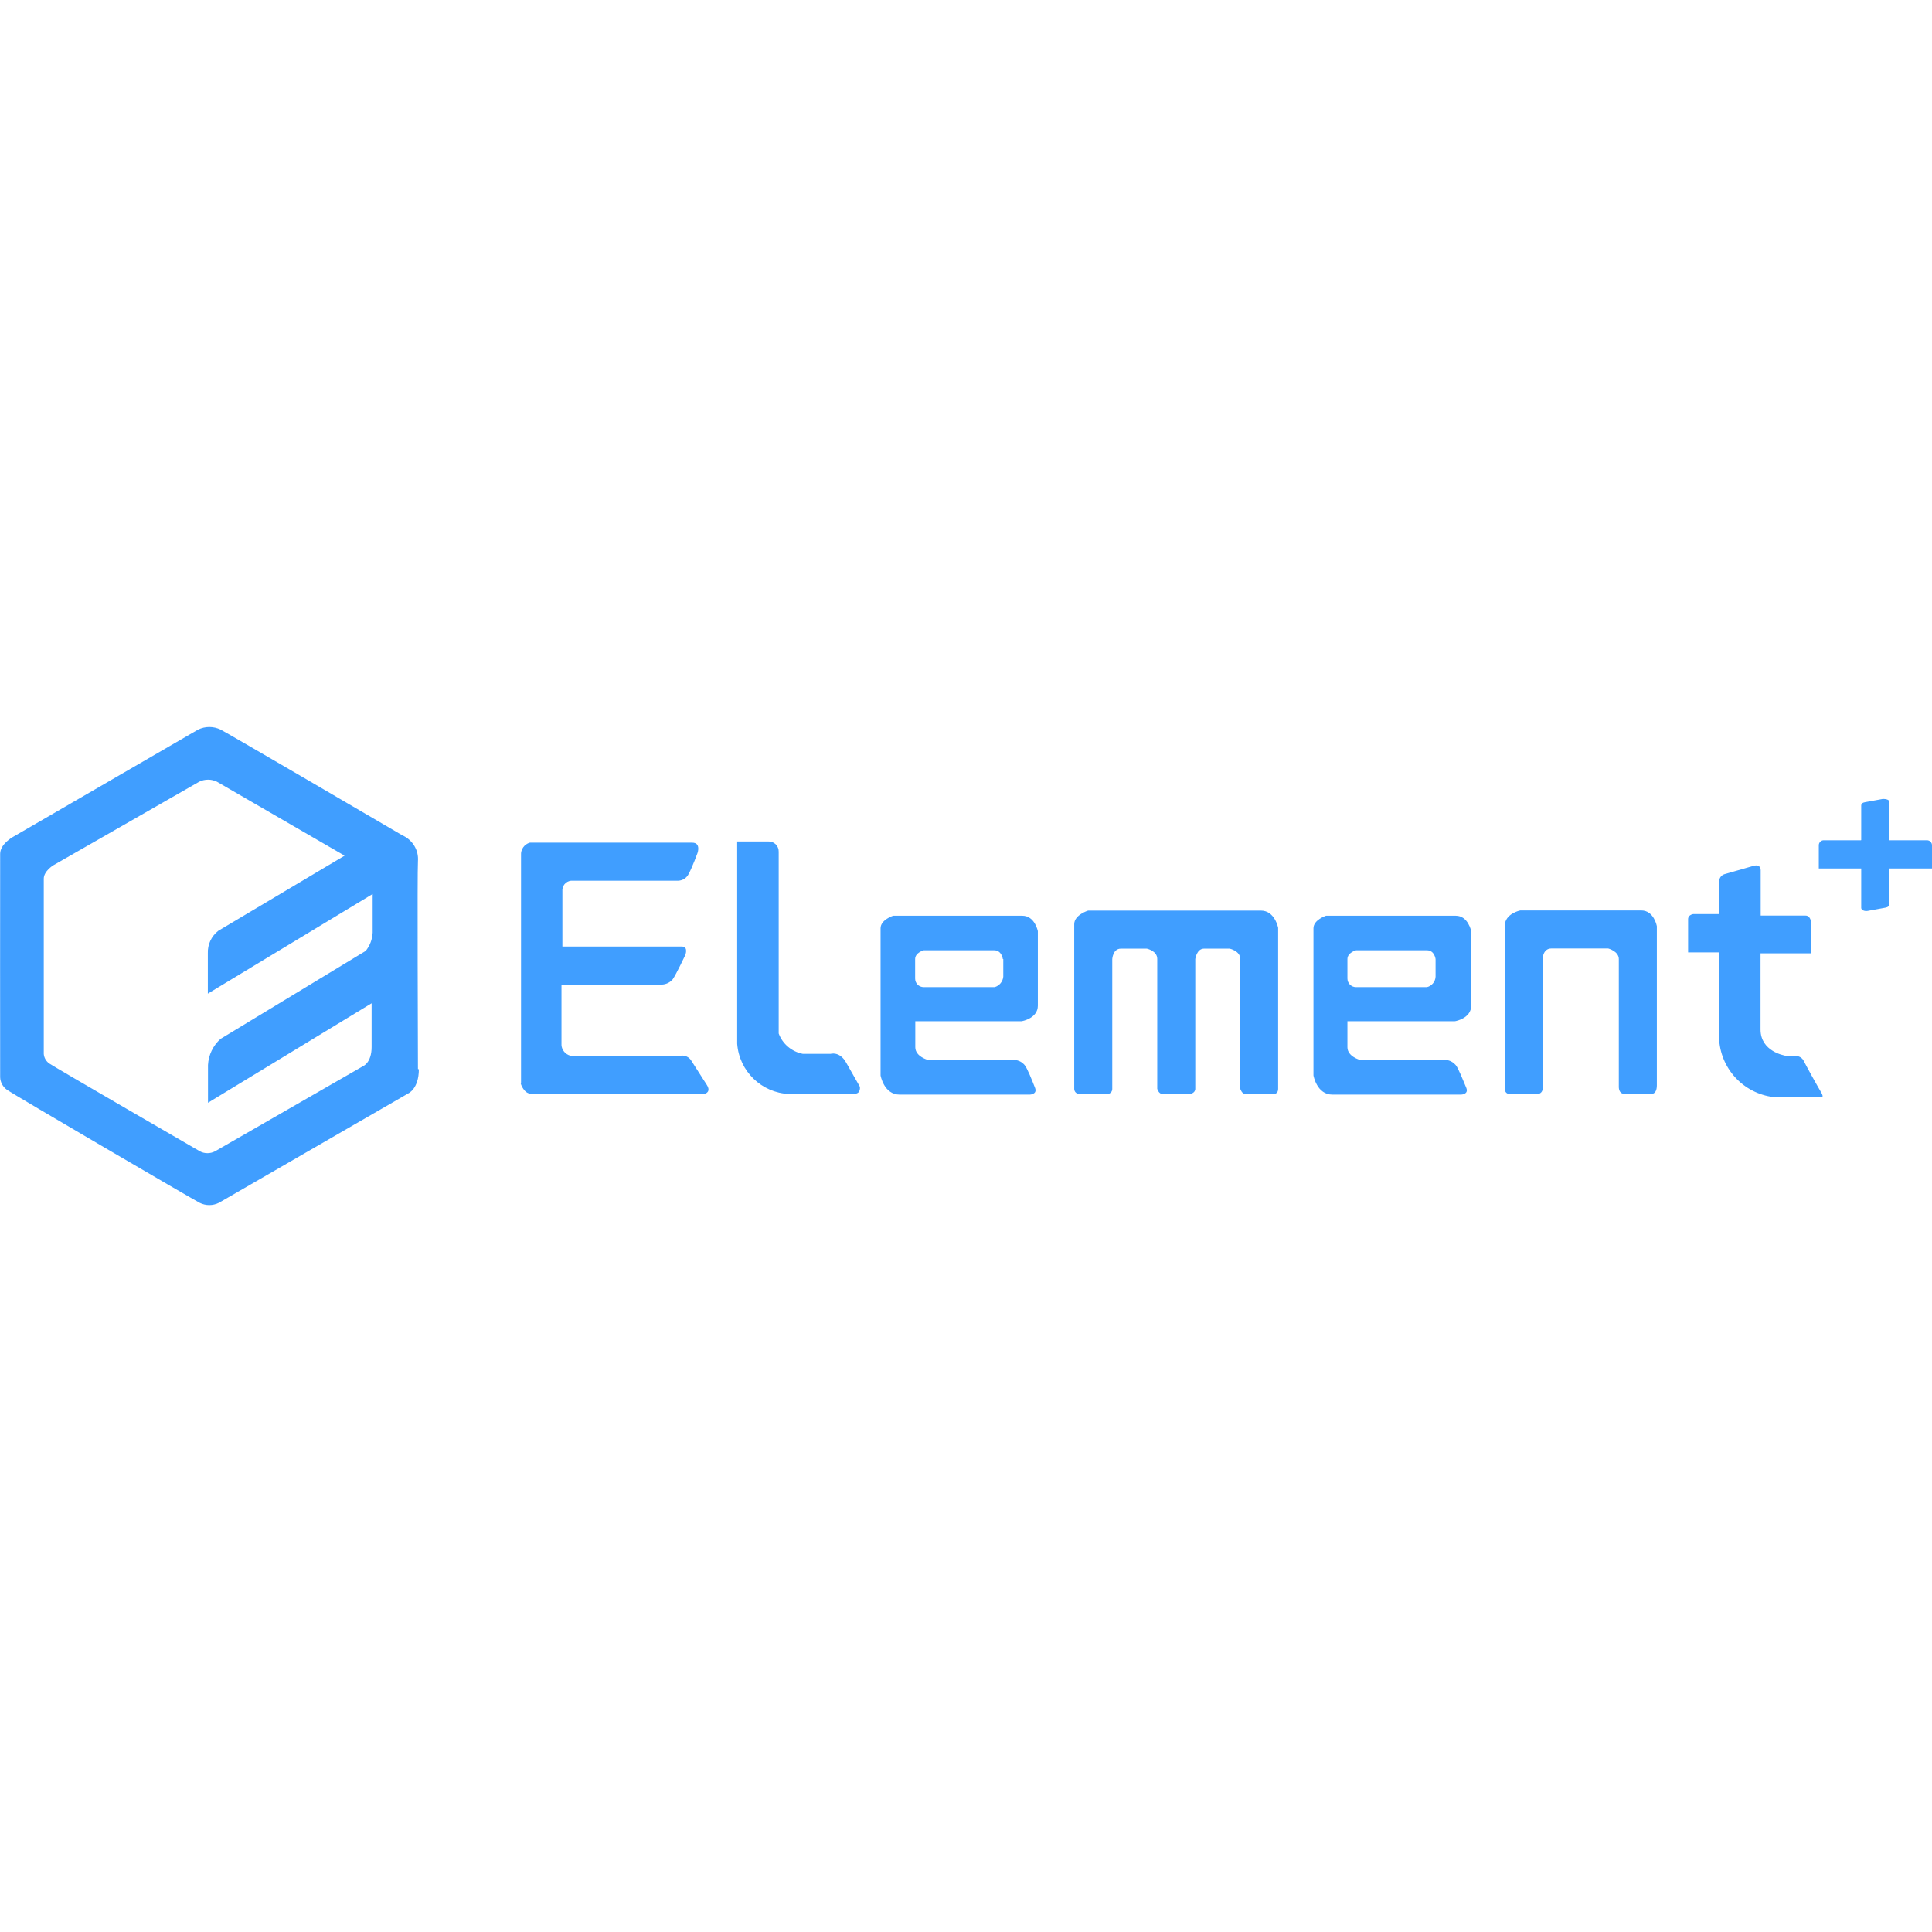
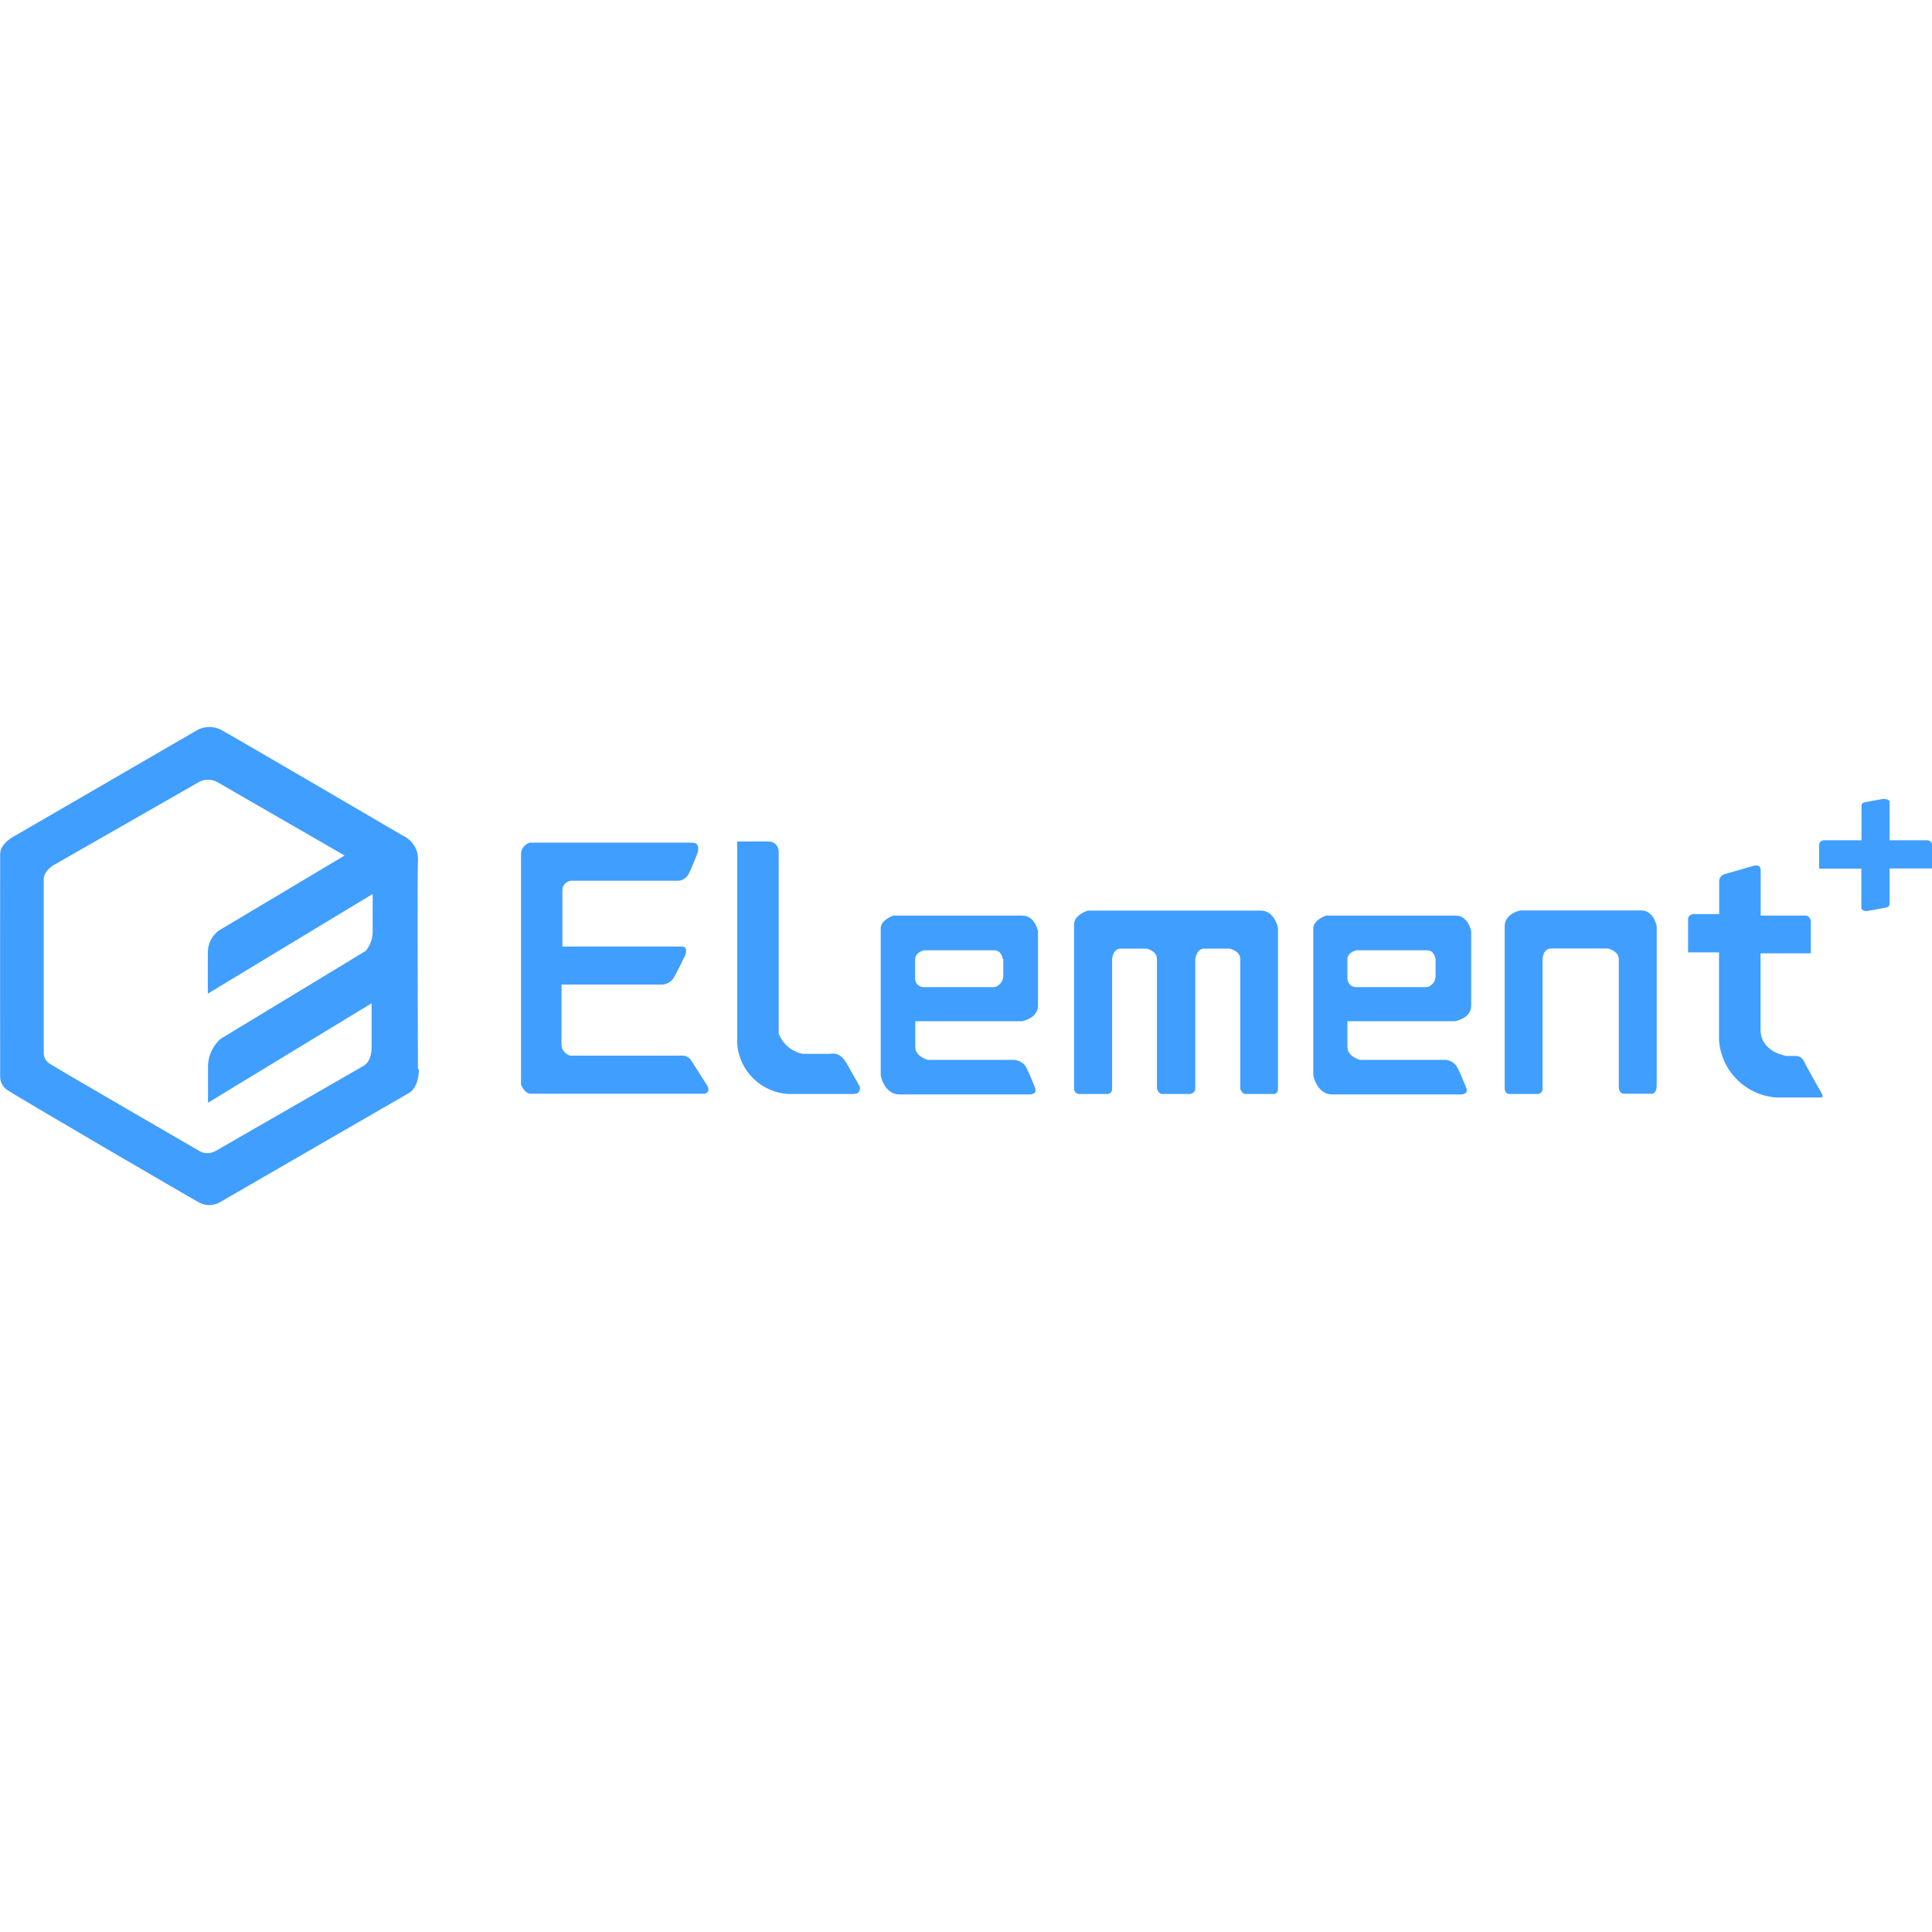
<svg xmlns="http://www.w3.org/2000/svg" viewBox="0 0 128 128">
-   <g fill="#409eff" fill-rule="none" stroke-miterlimit="10" font-family="none" font-size="none" font-weight="none" style="mix-blend-mode:normal" text-anchor="none">
-     <path fill-rule="evenodd" d="M118.25 69.96h.68a.6.6 0 0 1 .58.34c.1.22.9 1.66 1.14 2.06s0 .35-.1.34h-2.87a4.1 4.1 0 0 1-3.78-3.78V63.1h-2.06v-2.2c0-.3.34-.34.34-.34h1.72v-2.19a.5.5 0 0 1 .34-.45l1.92-.55c.28-.09.49 0 .49.29v3h2.98c.28 0 .34.34.34.34v2.16h-3.33v5.05c0 1.46 1.6 1.72 1.6 1.72zm-8.83 2.5h-1.83c-.36 0-.34-.46-.34-.46v-8.46c0-.52-.7-.7-.7-.7h-3.77c-.57 0-.58.7-.58.7v8.6a.34.34 0 0 1-.34.34h-1.83c-.4 0-.34-.46-.34-.46V61.36c0-.84 1.03-1.04 1.03-1.04h8.02c.84 0 1.03 1.04 1.03 1.04V71.9c0 .6-.34.57-.34.57zm-13.05-4.8h-7.1v1.72c0 .62.83.84.83.84h5.67q.4.03.68.35c.17.2.5 1.04.69 1.49s-.34.46-.34.46h-8.53c-1.03 0-1.25-1.27-1.25-1.27V61.5c0-.56.83-.83.83-.83h8.6c.82 0 1.02 1.02 1.02 1.02v4.94c0 .83-1.03 1.02-1.03 1.02zm-1.26-4.12s-.07-.58-.57-.58h-4.7s-.57.15-.57.58v1.29c0 .31.25.57.57.57h4.7a.75.75 0 0 0 .57-.69zm-10.77 8.94h-1.83c-.24 0-.34-.35-.34-.35v-8.6c0-.53-.7-.68-.7-.68h-1.7c-.49 0-.58.69-.58.69v8.6c0 .28-.34.34-.34.34h-1.83c-.26 0-.35-.35-.35-.35v-8.6c0-.54-.69-.68-.69-.68h-1.72c-.53 0-.57.69-.57.69v8.6a.33.33 0 0 1-.35.34h-1.83a.34.34 0 0 1-.34-.35v-10.9c0-.62.92-.9.92-.9h11.45c.92 0 1.14 1.14 1.14 1.14v10.66c0 .4-.34.35-.34.35M67.7 67.66h-7.06v1.72c0 .62.83.84.83.84h5.73q.42.03.69.35c.17.2.5 1.04.68 1.49s-.34.46-.34.46H59.6c-1.04 0-1.26-1.27-1.26-1.27V61.5c0-.56.83-.83.83-.83h8.56c.83 0 1.03 1.02 1.03 1.02v4.94c0 .83-1.03 1.02-1.03 1.02zm-1.26-4.12s-.07-.58-.57-.58H61.2s-.57.15-.57.58v1.29c0 .32.25.57.57.57h4.7a.8.8 0 0 0 .57-.69v-1.17zm-9.8 8.94h-4.36a3.6 3.6 0 0 1-3.44-3.33v-13.4h2.06a.66.66 0 0 1 .69.68v12.04c.26.7.87 1.21 1.6 1.35h1.84s.6-.19 1.03.58l.91 1.6s.07.46-.34.46zm-22.12-.69V56.66a.8.8 0 0 1 .58-.83h10.76c.6 0 .35.69.35.69s-.34.93-.58 1.37a.8.8 0 0 1-.69.46h-6.99a.64.64 0 0 0-.69.58v3.78h7.91c.46 0 .23.57.23.57s-.6 1.27-.83 1.6a1 1 0 0 1-.7.35H37.2v4.01c.02.33.26.61.58.7h7.33a.7.7 0 0 1 .69.33l1.03 1.61c.3.47-.12.58-.12.58H35.2c-.49.02-.7-.67-.7-.67zm-6.77-.95c0 1.3-.7 1.6-.7 1.6L14.5 79.69c-.4.2-.87.2-1.27 0S.9 72.52.46 72.2c-.27-.19-.44-.5-.45-.83s0-14.15 0-14.8.83-1.11.83-1.11l12.28-7.12a1.7 1.7 0 0 1 1.5 0c.46.23 10.87 6.32 12.03 7 .68.3 1.1.98 1.04 1.72-.05.73 0 12.55 0 13.77zm-4.92-14.15-8.46-4.9c-.37-.18-.8-.18-1.17 0l-9.67 5.54s-.64.39-.63.9v11.6q.04.38.35.62c.36.25 10 5.83 10 5.83.3.16.68.16.99 0l9.84-5.66s.54-.23.54-1.25v-2.9l-10.84 6.59v-2.5a2.5 2.5 0 0 1 .83-1.73L24.23 63q.42-.53.46-1.21v-2.56l-10.92 6.6v-2.67a1.8 1.8 0 0 1 .69-1.49zm102.35.81h-1.87v-4.15q.01-.16.24-.2l1.2-.22c.22 0 .43.06.43.2z" />
-     <path fill-rule="evenodd" d="M123.31 55.67h1.87v4.25q-.02.16-.24.21l-1.2.22c-.22.04-.43-.06-.43-.2z" />
-     <path fill-rule="nonzero" d="M120.82 55.67h6.85a.33.33 0 0 1 .33.33v1.54h-7.5v-1.57c.02-.17.16-.3.32-.3" />
-   </g>
+   <path fill="#409eff" d="M118.25 69.96h.68a.6.6 0 0 1 .58.34c.1.22.9 1.66 1.14 2.06s0 .35-.1.35h-2.88a4.1 4.1 0 0 1-3.78-3.78V63.1h-2.05v-2.2c0-.3.34-.34.34-.34h1.72v-2.18c0-.21.15-.4.34-.46l1.92-.55c.28-.09.49 0 .49.29v3h2.98c.28 0 .34.35.34.35v2.15h-3.33v5.05c0 1.46 1.6 1.72 1.6 1.72zm-8.83 2.5h-1.83c-.36 0-.34-.46-.34-.46v-8.46c0-.52-.7-.7-.7-.7h-3.77c-.57 0-.58.7-.58.7v8.6a.34.34 0 0 1-.34.34h-1.83c-.4 0-.34-.46-.34-.46V61.36c0-.84 1.03-1.04 1.03-1.04h8.02c.83 0 1.02 1.04 1.02 1.04V71.9c0 .6-.34.57-.34.57zm-13.05-4.8h-7.1v1.72c0 .62.83.84.83.84h5.67q.4.03.68.35c.17.2.5 1.04.69 1.49s-.34.45-.34.45h-8.53c-1.03 0-1.26-1.26-1.26-1.26V61.5c0-.56.84-.84.84-.84h8.6c.82 0 1.02 1.03 1.02 1.03v4.94c0 .83-1.03 1.02-1.03 1.02zm-1.26-4.12s-.07-.58-.57-.58h-4.7s-.57.15-.57.58v1.29c0 .31.25.57.57.57h4.7a.75.75 0 0 0 .57-.69zm-10.77 8.94h-1.83c-.24 0-.34-.35-.34-.35v-8.6c0-.53-.7-.68-.7-.68h-1.7c-.5 0-.58.69-.58.69v8.6c0 .28-.34.34-.34.34H77c-.25 0-.35-.35-.35-.35v-8.6c0-.54-.68-.68-.68-.68h-1.72c-.53 0-.57.69-.57.69v8.6a.32.32 0 0 1-.35.34H71.5a.34.34 0 0 1-.34-.35v-10.9c0-.62.91-.9.91-.9h11.46c.92 0 1.14 1.14 1.14 1.14v10.66c0 .4-.34.35-.34.35M67.7 67.66h-7.06v1.72c0 .62.83.84.83.84h5.73a1 1 0 0 1 .69.35c.17.2.5 1.04.68 1.49s-.34.45-.34.45H59.6c-1.03 0-1.25-1.26-1.25-1.26V61.5c0-.56.83-.84.83-.84h8.56c.83 0 1.03 1.03 1.03 1.03v4.94c0 .83-1.03 1.02-1.03 1.02zm-1.26-4.12s-.07-.58-.57-.58H61.2s-.57.15-.57.58v1.29c0 .32.25.57.57.57h4.7a.8.8 0 0 0 .57-.69v-1.17zm-9.8 8.94h-4.36a3.6 3.6 0 0 1-3.44-3.33v-13.4h2.06a.66.66 0 0 1 .69.68v12.04c.26.7.87 1.21 1.6 1.35h1.83s.6-.19 1.04.58l.91 1.6s.07.46-.34.46zm-22.12-.69V56.66a.8.8 0 0 1 .58-.83h10.76c.6 0 .35.69.35.69s-.35.93-.58 1.37a.8.8 0 0 1-.69.46h-6.99a.64.64 0 0 0-.69.57v3.79h7.91c.46 0 .23.57.23.57s-.6 1.27-.83 1.6a1 1 0 0 1-.7.35H37.2v4.01c.02.33.26.61.58.7h7.33a.7.7 0 0 1 .69.33l1.03 1.61c.3.47-.12.58-.12.58H35.2c-.49.02-.7-.67-.7-.67zm-6.77-.95c0 1.3-.7 1.6-.7 1.6L14.5 79.69c-.4.2-.87.2-1.27 0S.91 72.53.46 72.2c-.27-.19-.44-.5-.45-.83s0-14.15 0-14.8.83-1.11.83-1.11l12.28-7.12a1.7 1.7 0 0 1 1.5 0c.46.23 10.87 6.32 12.03 7 .68.3 1.1.98 1.04 1.72-.05.73 0 12.55 0 13.77zm-4.92-14.16-8.46-4.88c-.37-.19-.8-.19-1.17 0l-9.67 5.53s-.64.39-.63.9v11.6q.04.4.36.62c.35.25 9.99 5.83 9.99 5.83.3.16.68.16.99 0l9.84-5.66s.54-.23.54-1.25v-2.9l-10.84 6.59v-2.5a2.5 2.5 0 0 1 .83-1.73L24.23 63q.43-.53.46-1.21v-2.56l-10.92 6.6v-2.67a1.8 1.8 0 0 1 .7-1.49zm100.5-3.33q.02-.16.23-.2l1.2-.22c.22 0 .43.06.43.2v2.54h2.49a.33.33 0 0 1 .33.33v1.54h-2.82v2.38q-.02.16-.24.21l-1.2.22c-.22.04-.43-.06-.43-.2v-2.6h-2.8v-1.58c.01-.17.15-.3.31-.3h2.5z" />
</svg>
